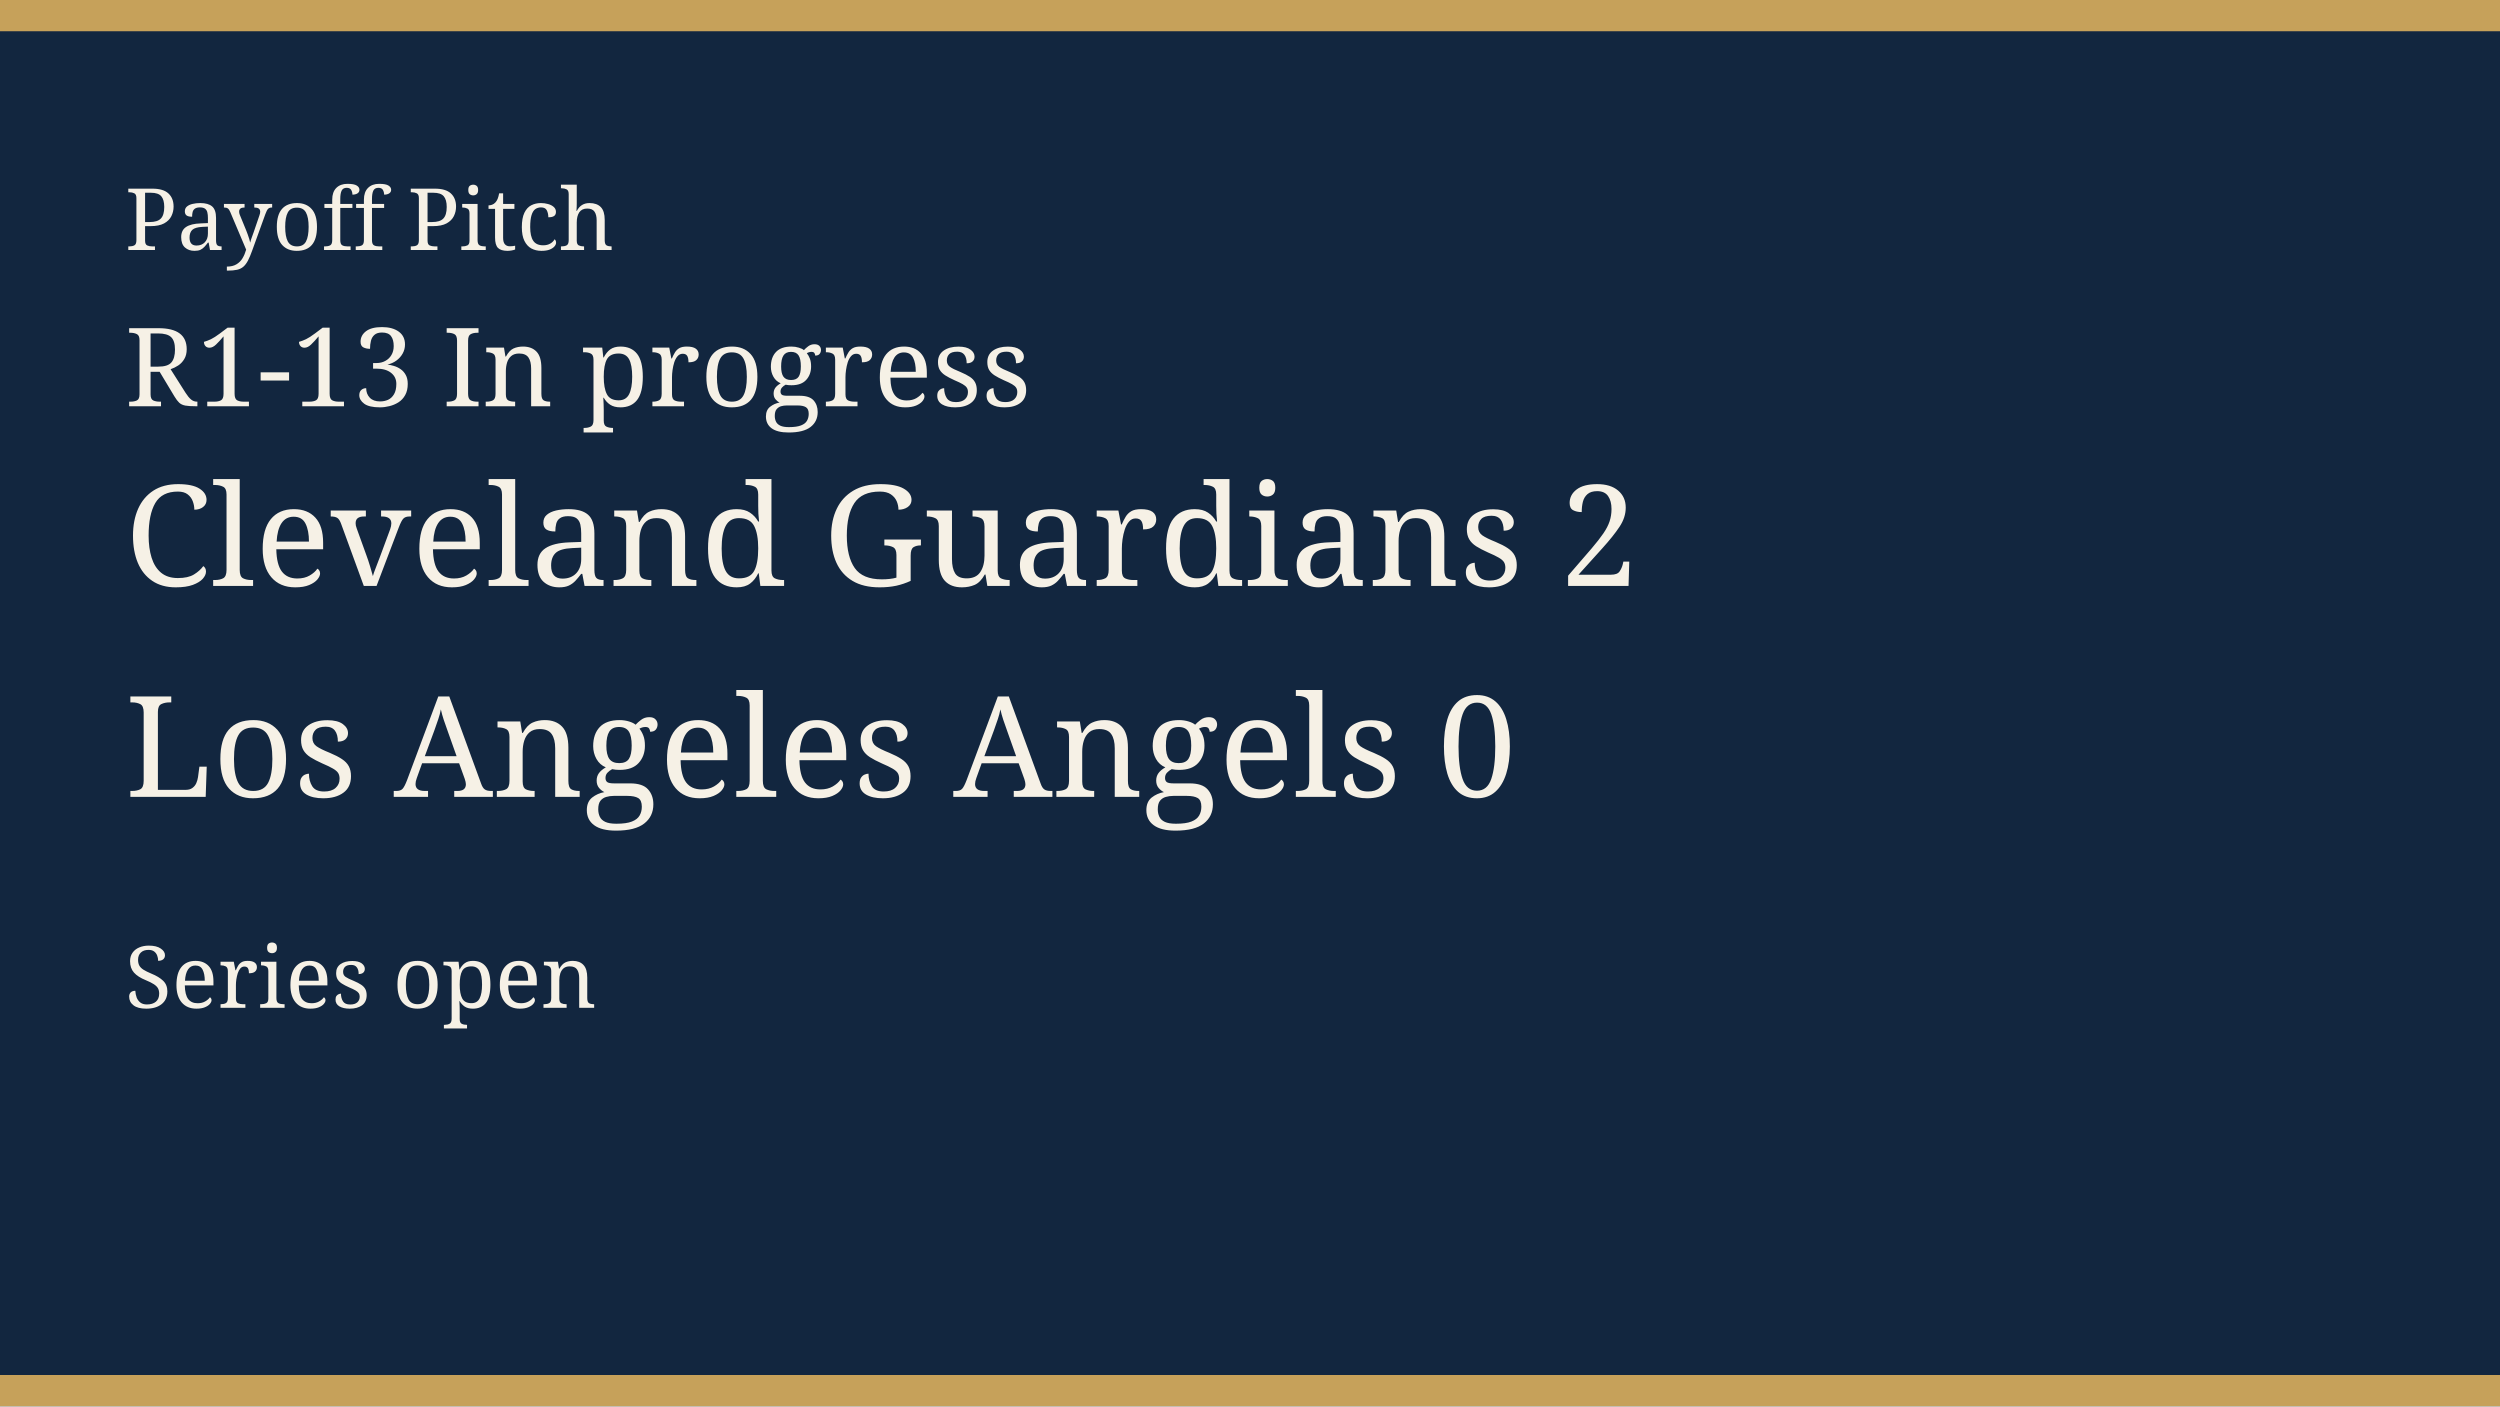
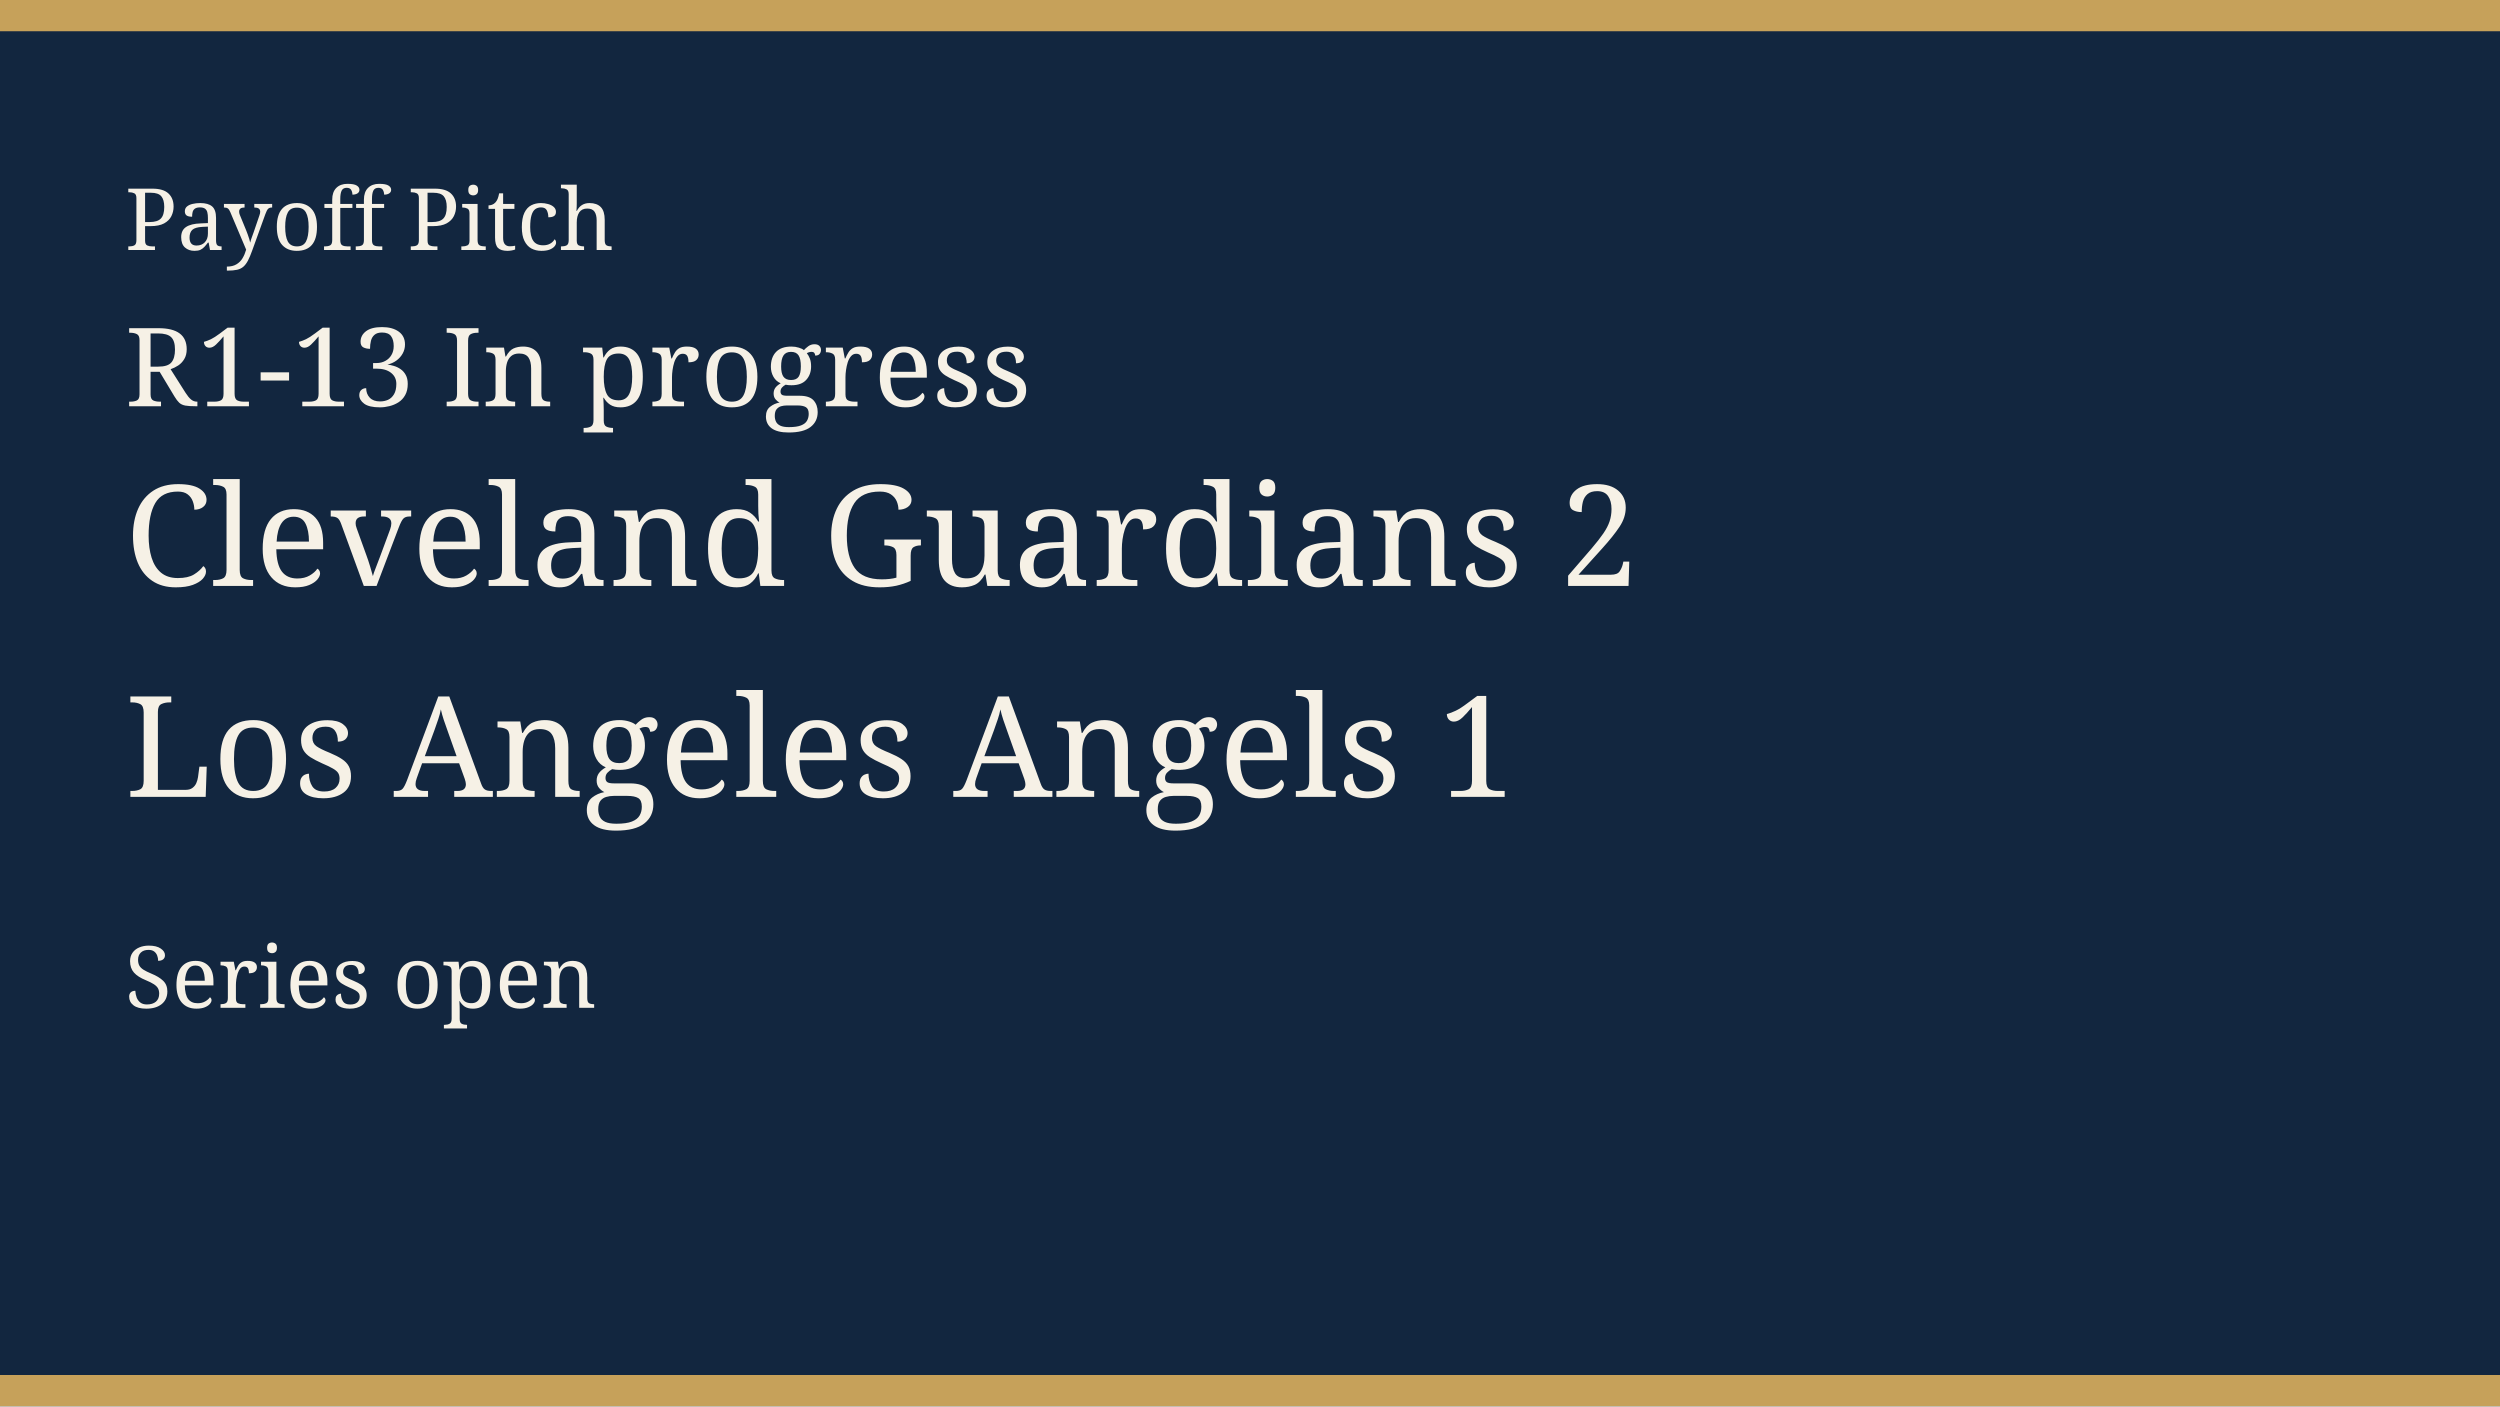
<svg xmlns="http://www.w3.org/2000/svg" width="640" height="360" viewBox="0 0 640 360" role="img">
  <rect width="640" height="360" fill="#12263f" />
  <rect width="640" height="8" fill="#c6a15a" />
  <rect y="352" width="640" height="8" fill="#c6a15a" />
  <text x="32" y="64" fill="#f6f1e6" font-family="Georgia, serif" font-size="22">Payoff Pitch</text>
  <text x="32" y="104" fill="#f6f1e6" font-family="Georgia, serif" font-size="28">R1-13 In progress</text>
  <text x="32" y="150" fill="#f6f1e6" font-family="Georgia, serif" font-size="36">Cleveland Guardians 2</text>
-   <text x="32" y="204" fill="#f6f1e6" font-family="Georgia, serif" font-size="36">Los Angeles Angels 0</text>
+   <text x="32" y="204" fill="#f6f1e6" font-family="Georgia, serif" font-size="36">Los Angeles Angels 1</text>
  <text x="32" y="258" fill="#f6f1e6" font-family="Georgia, serif" font-size="22">Series open</text>
</svg>
